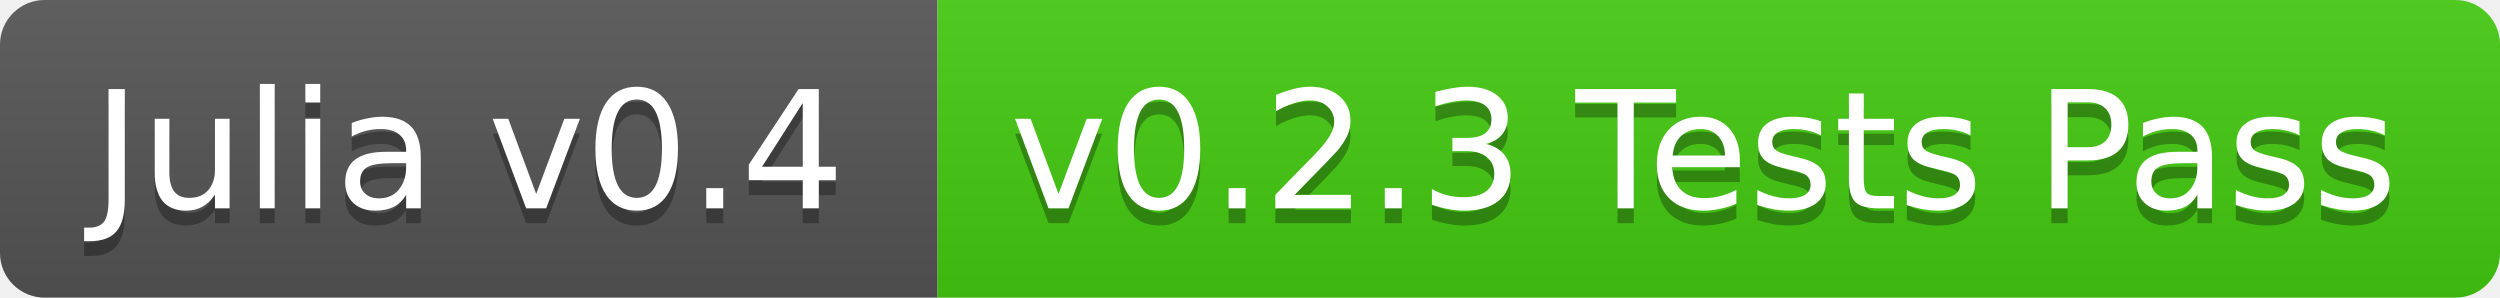
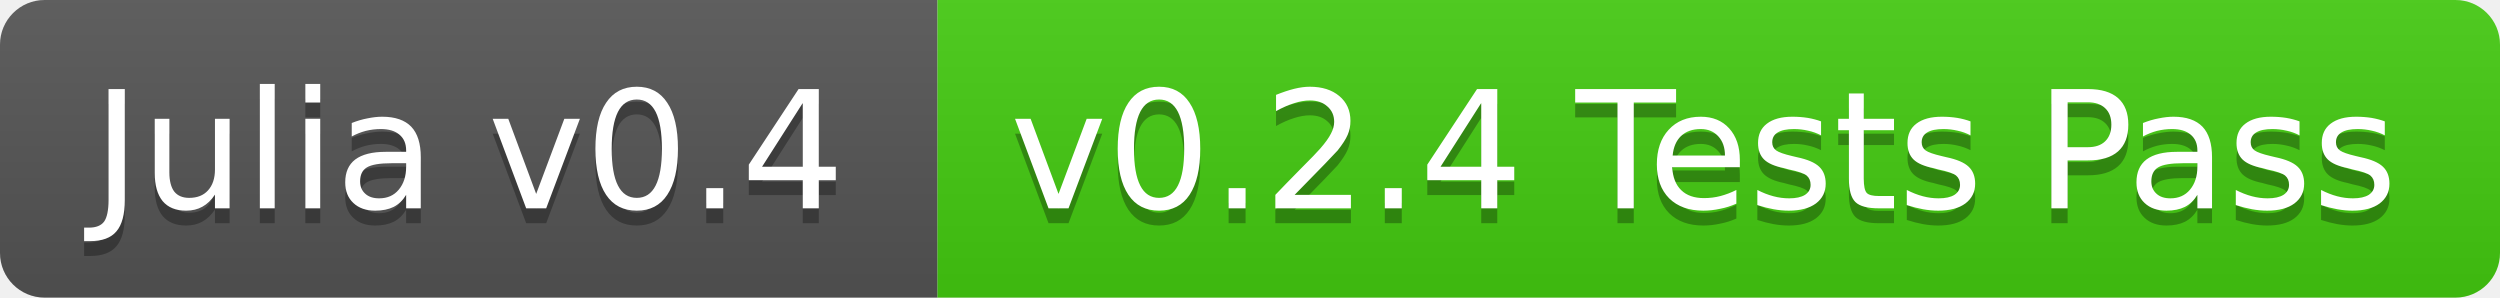
<svg xmlns="http://www.w3.org/2000/svg" width="168" height="20">
  <linearGradient id="b" x2="0" y2="100%">
    <stop offset="0" stop-color="#bbb" stop-opacity=".1" />
    <stop offset="1" stop-opacity=".1" />
  </linearGradient>
  <clipPath id="a">
    <rect width="168" height="20" rx="3" fill="#fff" />
  </clipPath>
  <g clip-path="url(#a)">
    <path fill="#555" d="M0 0h63v20H0z" />
    <path fill="#4c1" d="M63 0h105v20H63z" />
    <path fill="url(#b)" d="M0 0h168v20H0z" />
  </g>
  <g fill="#fff" text-anchor="middle" font-family="DejaVu Sans,Verdana,Geneva,sans-serif" font-size="11">
    <text x="31.5" y="15" fill="#010101" fill-opacity=".3">Julia v0.4</text>
    <text x="31.5" y="14">Julia v0.4</text>
-     <text x="114.5" y="15" fill="#010101" fill-opacity=".3">v0.2.3 Tests Pass</text>
-     <text x="114.5" y="14">v0.2.3 Tests Pass</text>
+     <text x="114.5" y="15" fill="#010101" fill-opacity=".3">v0.2.4 Tests Pass</text>
+     <text x="114.5" y="14">v0.2.4 Tests Pass</text>
  </g>
</svg>
